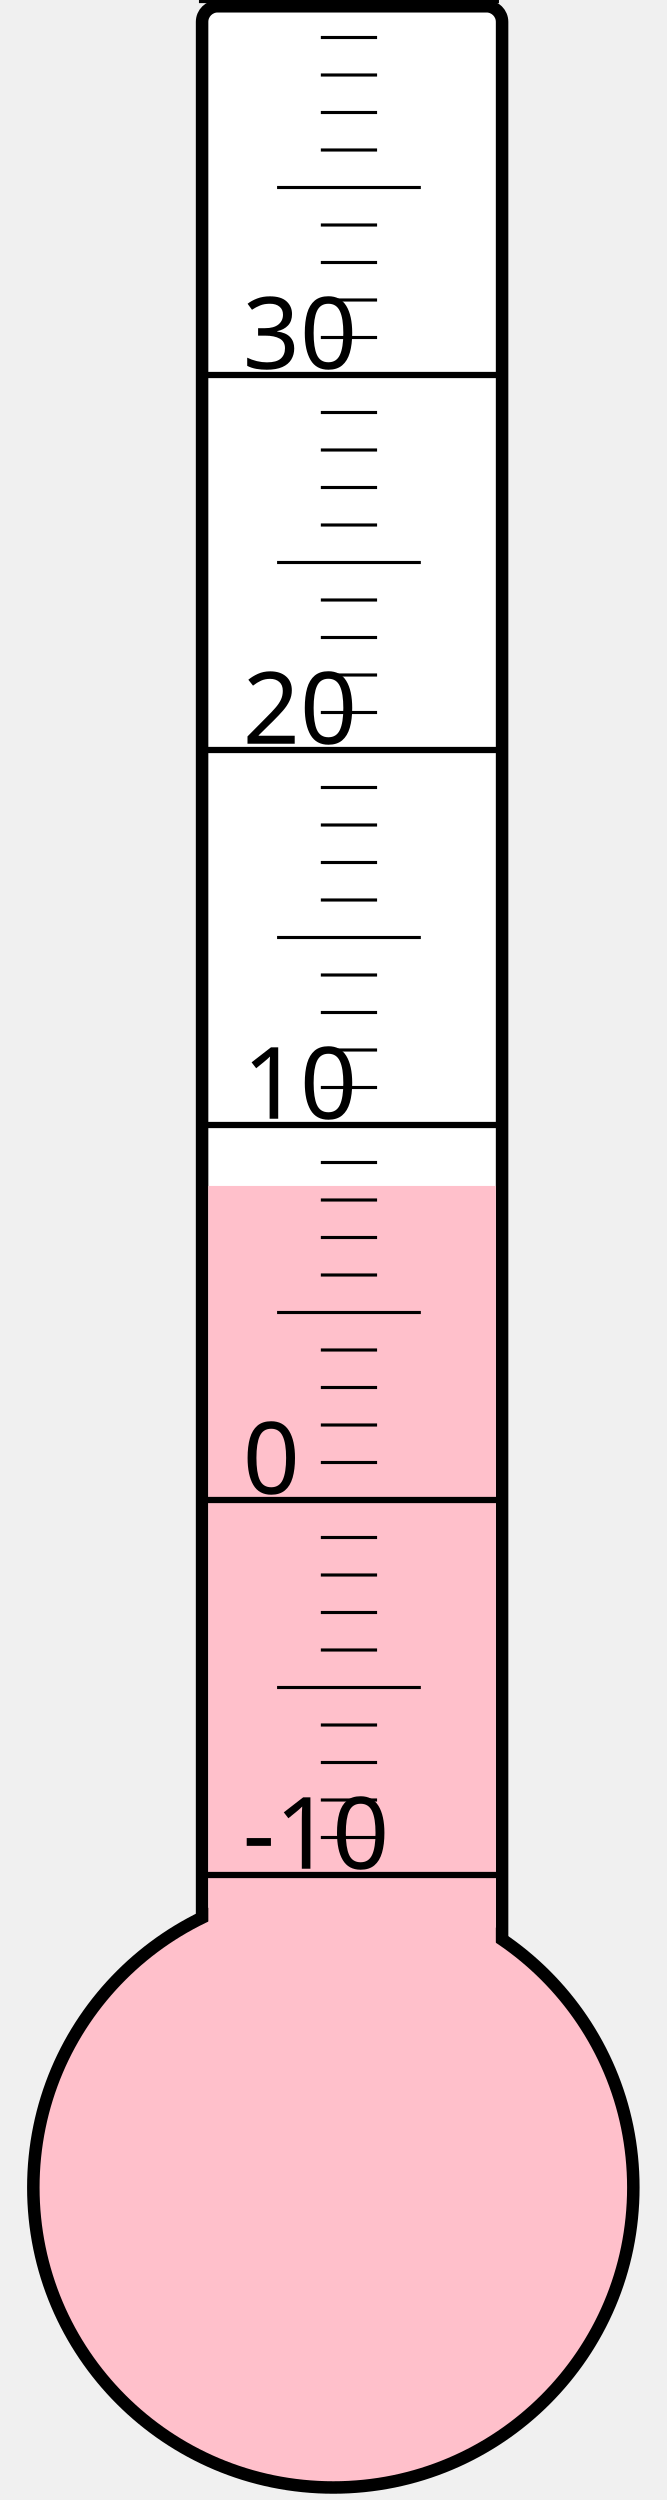
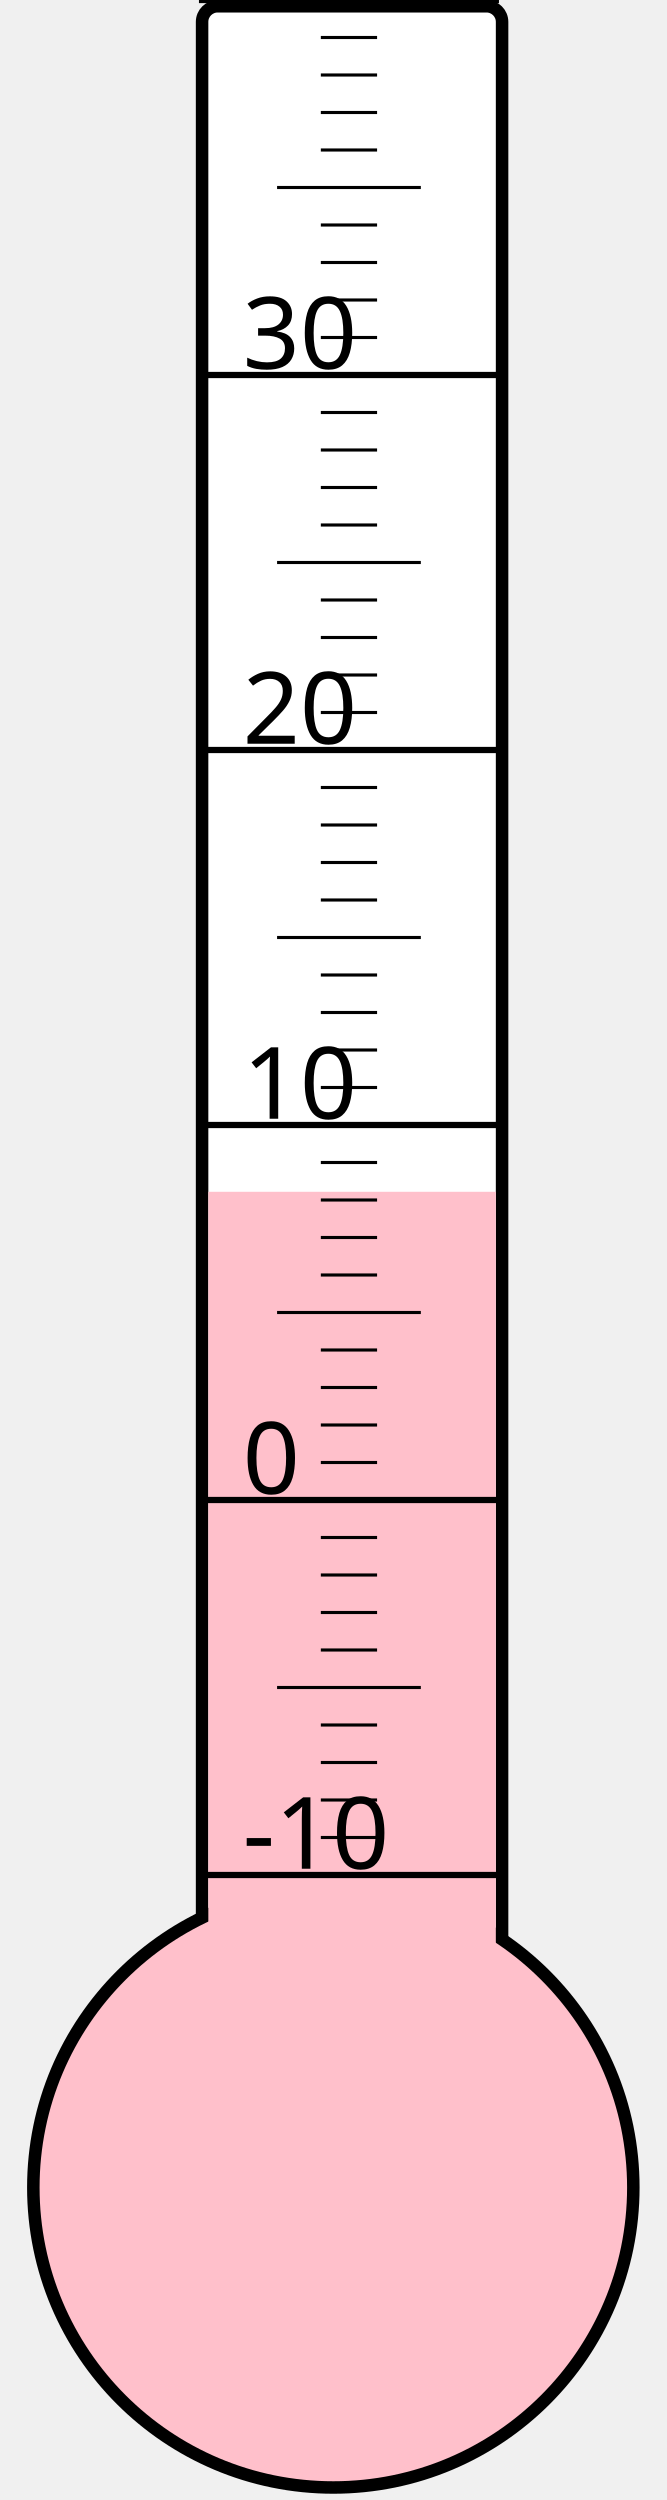
<svg xmlns="http://www.w3.org/2000/svg" width="40px" height="150px" viewBox="0 0 200 800">
  <rect width="200" height="800" x="0" y="0" style="fill: #ffffeb; fill-opacity: 0;" />
  <rect width="96" height="680" x="58" y="2" rx="5" ry="5" style="fill: white; fill-opacity: 1; stroke: black; stroke-width: 4;" />
  <circle cx="100" cy="700" r="96" style="fill: pink; stroke: black; stroke-width: 4;" />
-   <rect width="92" height="320.5" x="60" y="379.5" style="fill: pink; fill-opacity: 1; stroke-width: 0;" />
+   <rect width="92" height="318.625" x="60" y="381.375" style="fill: pink; fill-opacity: 1; stroke-width: 0;" />
  <text x="71" y="598" style="font-family: sans-serif; font-size: 24pt;">-10</text>
  <text x="71" y="478" style="font-family: sans-serif; font-size: 24pt;">0</text>
  <text x="71" y="358" style="font-family: sans-serif; font-size: 24pt;">10</text>
  <text x="71" y="238" style="font-family: sans-serif; font-size: 24pt;">20</text>
  <text x="71" y="118" style="font-family: sans-serif; font-size: 24pt;">30</text>
  <g style="stroke: black;">
    <line x1="57" y1="600" x2="153" y2="600" style="stroke-width: 2;" />
    <line x1="96" y1="588" x2="114" y2="588" style="stroke-width: 1;" />
    <line x1="96" y1="576" x2="114" y2="576" style="stroke-width: 1;" />
    <line x1="96" y1="564" x2="114" y2="564" style="stroke-width: 1;" />
    <line x1="96" y1="552" x2="114" y2="552" style="stroke-width: 1;" />
    <line x1="82" y1="540" x2="128" y2="540" style="stroke-width: 1;" />
    <line x1="96" y1="528" x2="114" y2="528" style="stroke-width: 1;" />
    <line x1="96" y1="516" x2="114" y2="516" style="stroke-width: 1;" />
    <line x1="96" y1="504" x2="114" y2="504" style="stroke-width: 1;" />
    <line x1="96" y1="492" x2="114" y2="492" style="stroke-width: 1;" />
    <line x1="57" y1="480" x2="153" y2="480" style="stroke-width: 2;" />
    <line x1="96" y1="468" x2="114" y2="468" style="stroke-width: 1;" />
    <line x1="96" y1="456" x2="114" y2="456" style="stroke-width: 1;" />
    <line x1="96" y1="444" x2="114" y2="444" style="stroke-width: 1;" />
    <line x1="96" y1="432" x2="114" y2="432" style="stroke-width: 1;" />
    <line x1="82" y1="420" x2="128" y2="420" style="stroke-width: 1;" />
    <line x1="96" y1="408" x2="114" y2="408" style="stroke-width: 1;" />
    <line x1="96" y1="396" x2="114" y2="396" style="stroke-width: 1;" />
    <line x1="96" y1="384" x2="114" y2="384" style="stroke-width: 1;" />
    <line x1="96" y1="372" x2="114" y2="372" style="stroke-width: 1;" />
    <line x1="57" y1="360" x2="153" y2="360" style="stroke-width: 2;" />
    <line x1="96" y1="348" x2="114" y2="348" style="stroke-width: 1;" />
    <line x1="96" y1="336" x2="114" y2="336" style="stroke-width: 1;" />
    <line x1="96" y1="324" x2="114" y2="324" style="stroke-width: 1;" />
    <line x1="96" y1="312" x2="114" y2="312" style="stroke-width: 1;" />
    <line x1="82" y1="300" x2="128" y2="300" style="stroke-width: 1;" />
    <line x1="96" y1="288" x2="114" y2="288" style="stroke-width: 1;" />
    <line x1="96" y1="276" x2="114" y2="276" style="stroke-width: 1;" />
    <line x1="96" y1="264" x2="114" y2="264" style="stroke-width: 1;" />
    <line x1="96" y1="252" x2="114" y2="252" style="stroke-width: 1;" />
    <line x1="57" y1="240" x2="153" y2="240" style="stroke-width: 2;" />
    <line x1="96" y1="228" x2="114" y2="228" style="stroke-width: 1;" />
    <line x1="96" y1="216" x2="114" y2="216" style="stroke-width: 1;" />
    <line x1="96" y1="204" x2="114" y2="204" style="stroke-width: 1;" />
    <line x1="96" y1="192" x2="114" y2="192" style="stroke-width: 1;" />
    <line x1="82" y1="180" x2="128" y2="180" style="stroke-width: 1;" />
    <line x1="96" y1="168" x2="114" y2="168" style="stroke-width: 1;" />
    <line x1="96" y1="156" x2="114" y2="156" style="stroke-width: 1;" />
    <line x1="96" y1="144" x2="114" y2="144" style="stroke-width: 1;" />
    <line x1="96" y1="132" x2="114" y2="132" style="stroke-width: 1;" />
    <line x1="57" y1="120" x2="153" y2="120" style="stroke-width: 2;" />
    <line x1="96" y1="108" x2="114" y2="108" style="stroke-width: 1;" />
    <line x1="96" y1="96" x2="114" y2="96" style="stroke-width: 1;" />
    <line x1="96" y1="84" x2="114" y2="84" style="stroke-width: 1;" />
    <line x1="96" y1="72" x2="114" y2="72" style="stroke-width: 1;" />
    <line x1="82" y1="60" x2="128" y2="60" style="stroke-width: 1;" />
    <line x1="96" y1="48" x2="114" y2="48" style="stroke-width: 1;" />
    <line x1="96" y1="36" x2="114" y2="36" style="stroke-width: 1;" />
    <line x1="96" y1="24" x2="114" y2="24" style="stroke-width: 1;" />
    <line x1="96" y1="12" x2="114" y2="12" style="stroke-width: 1;" />
    <line x1="57" y1="0" x2="153" y2="0" style="stroke-width: 2;" />
  </g>
</svg>
